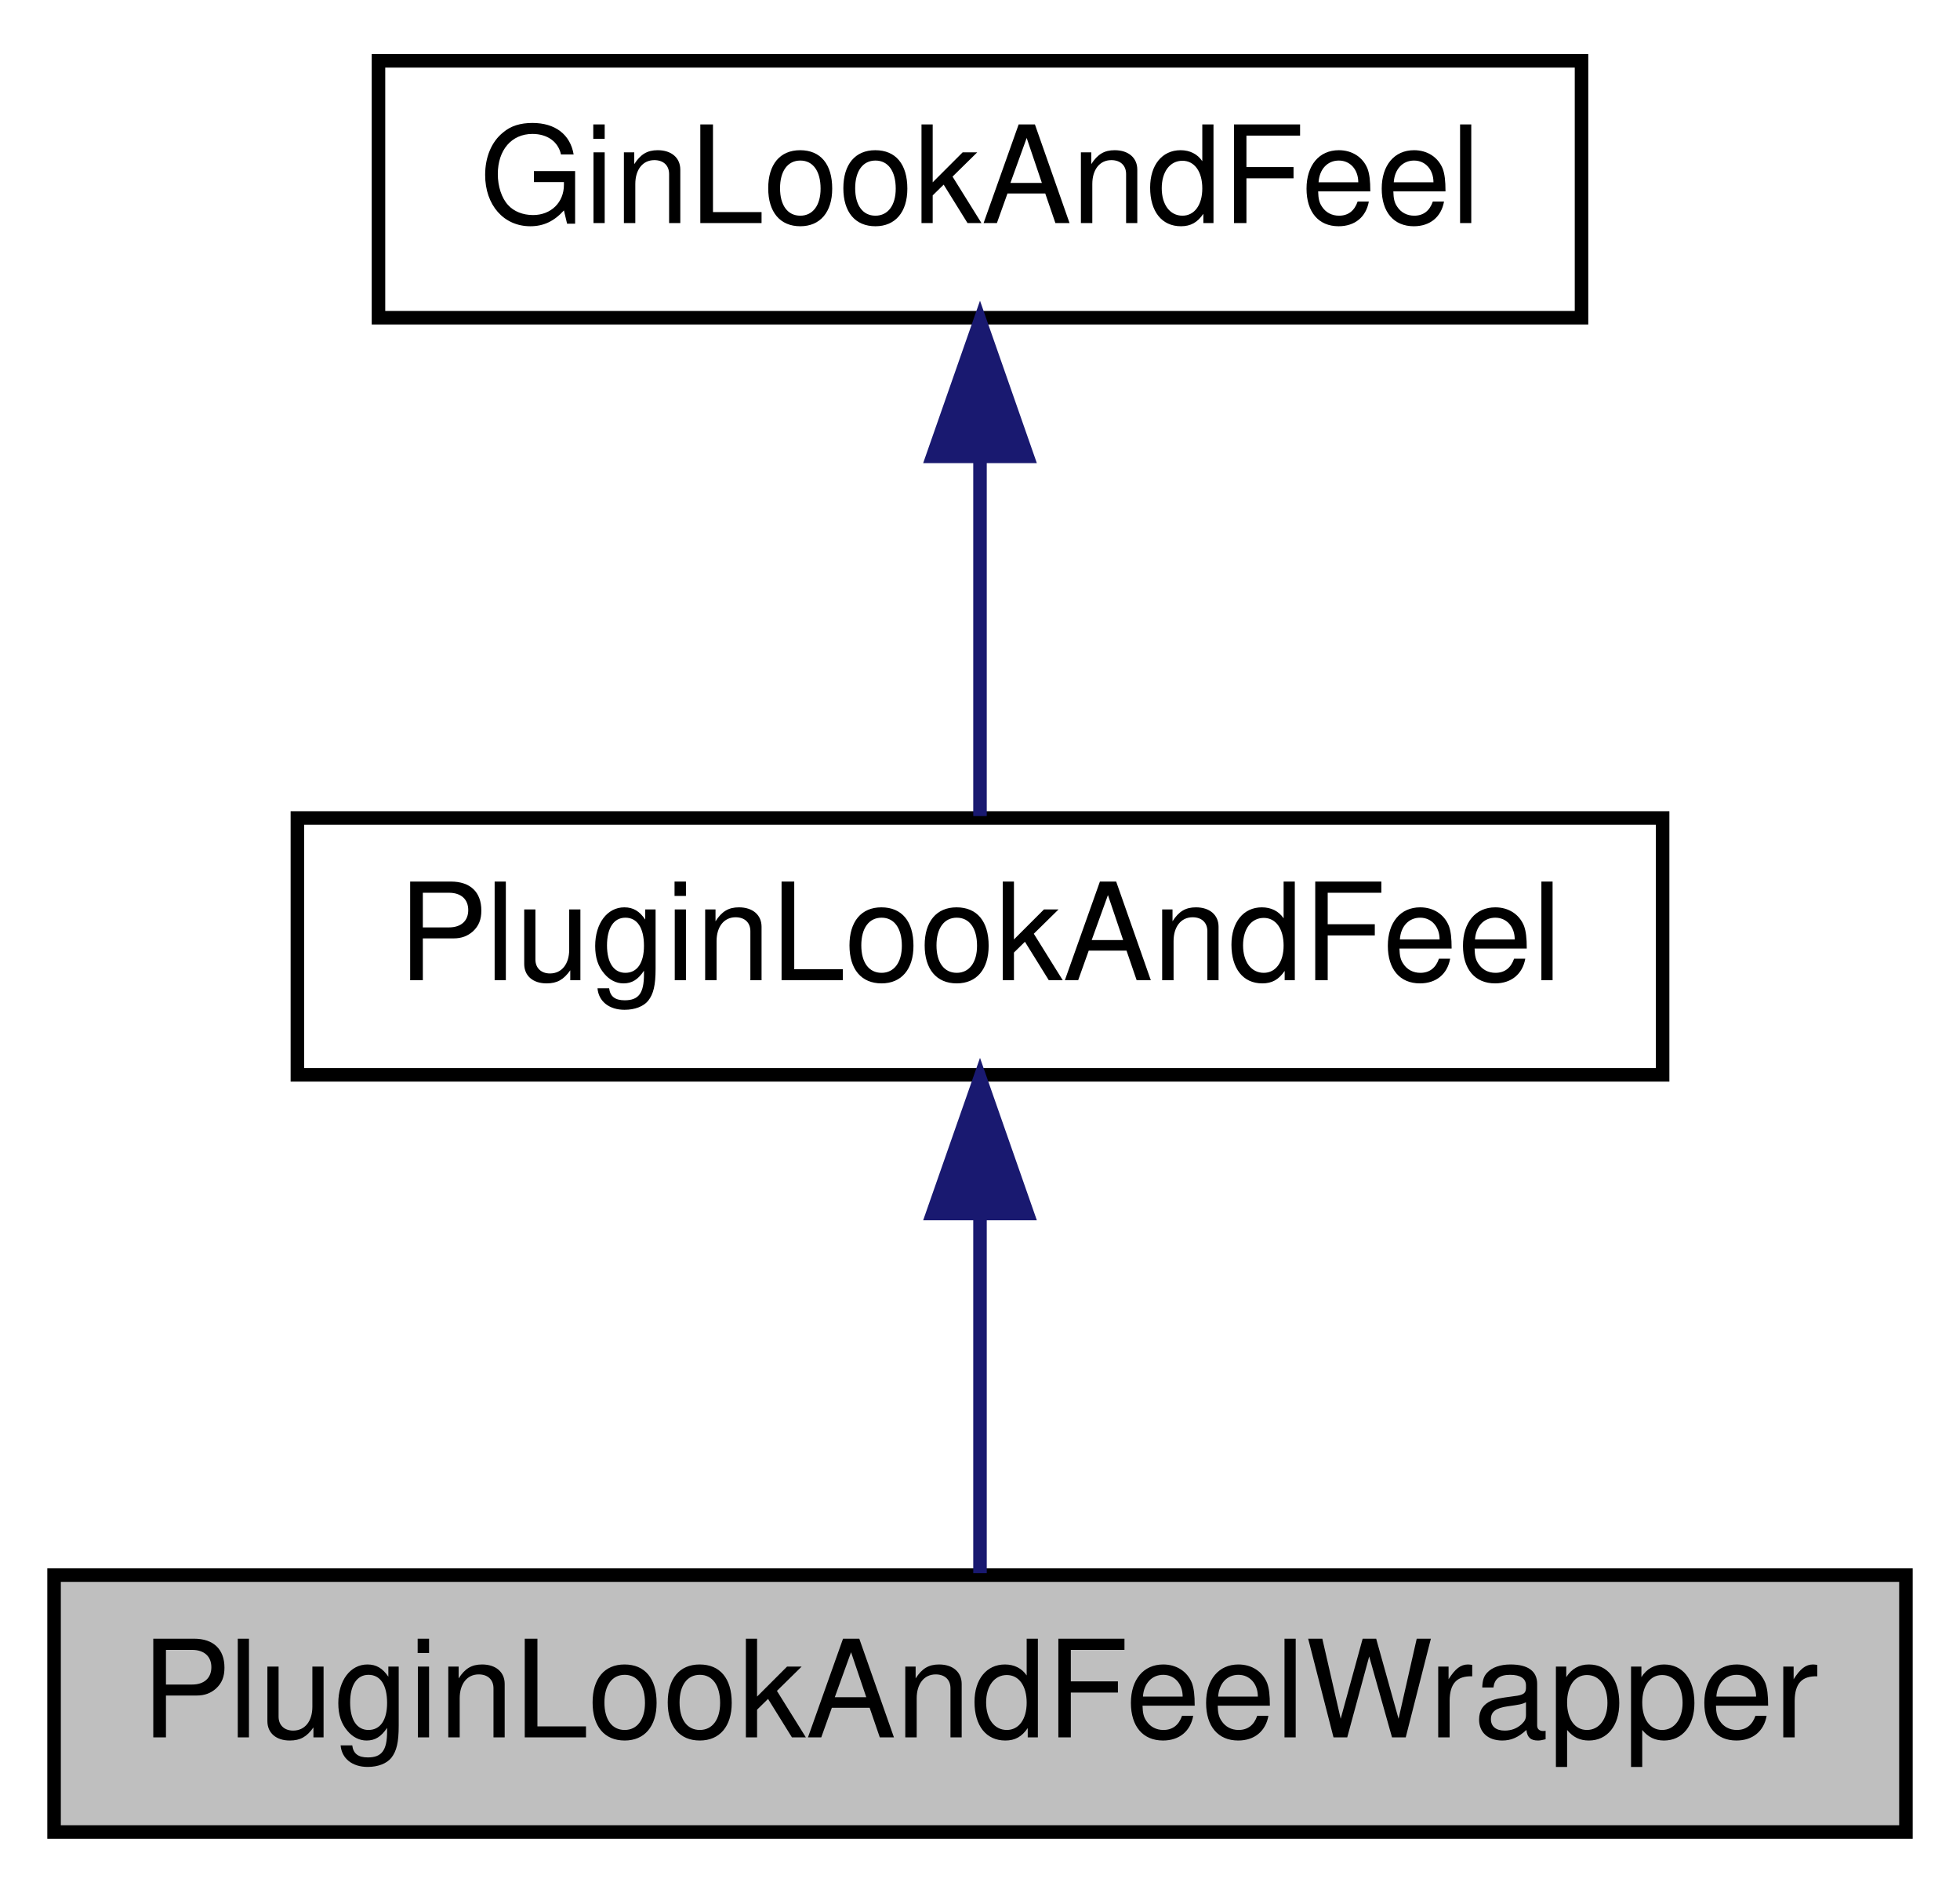
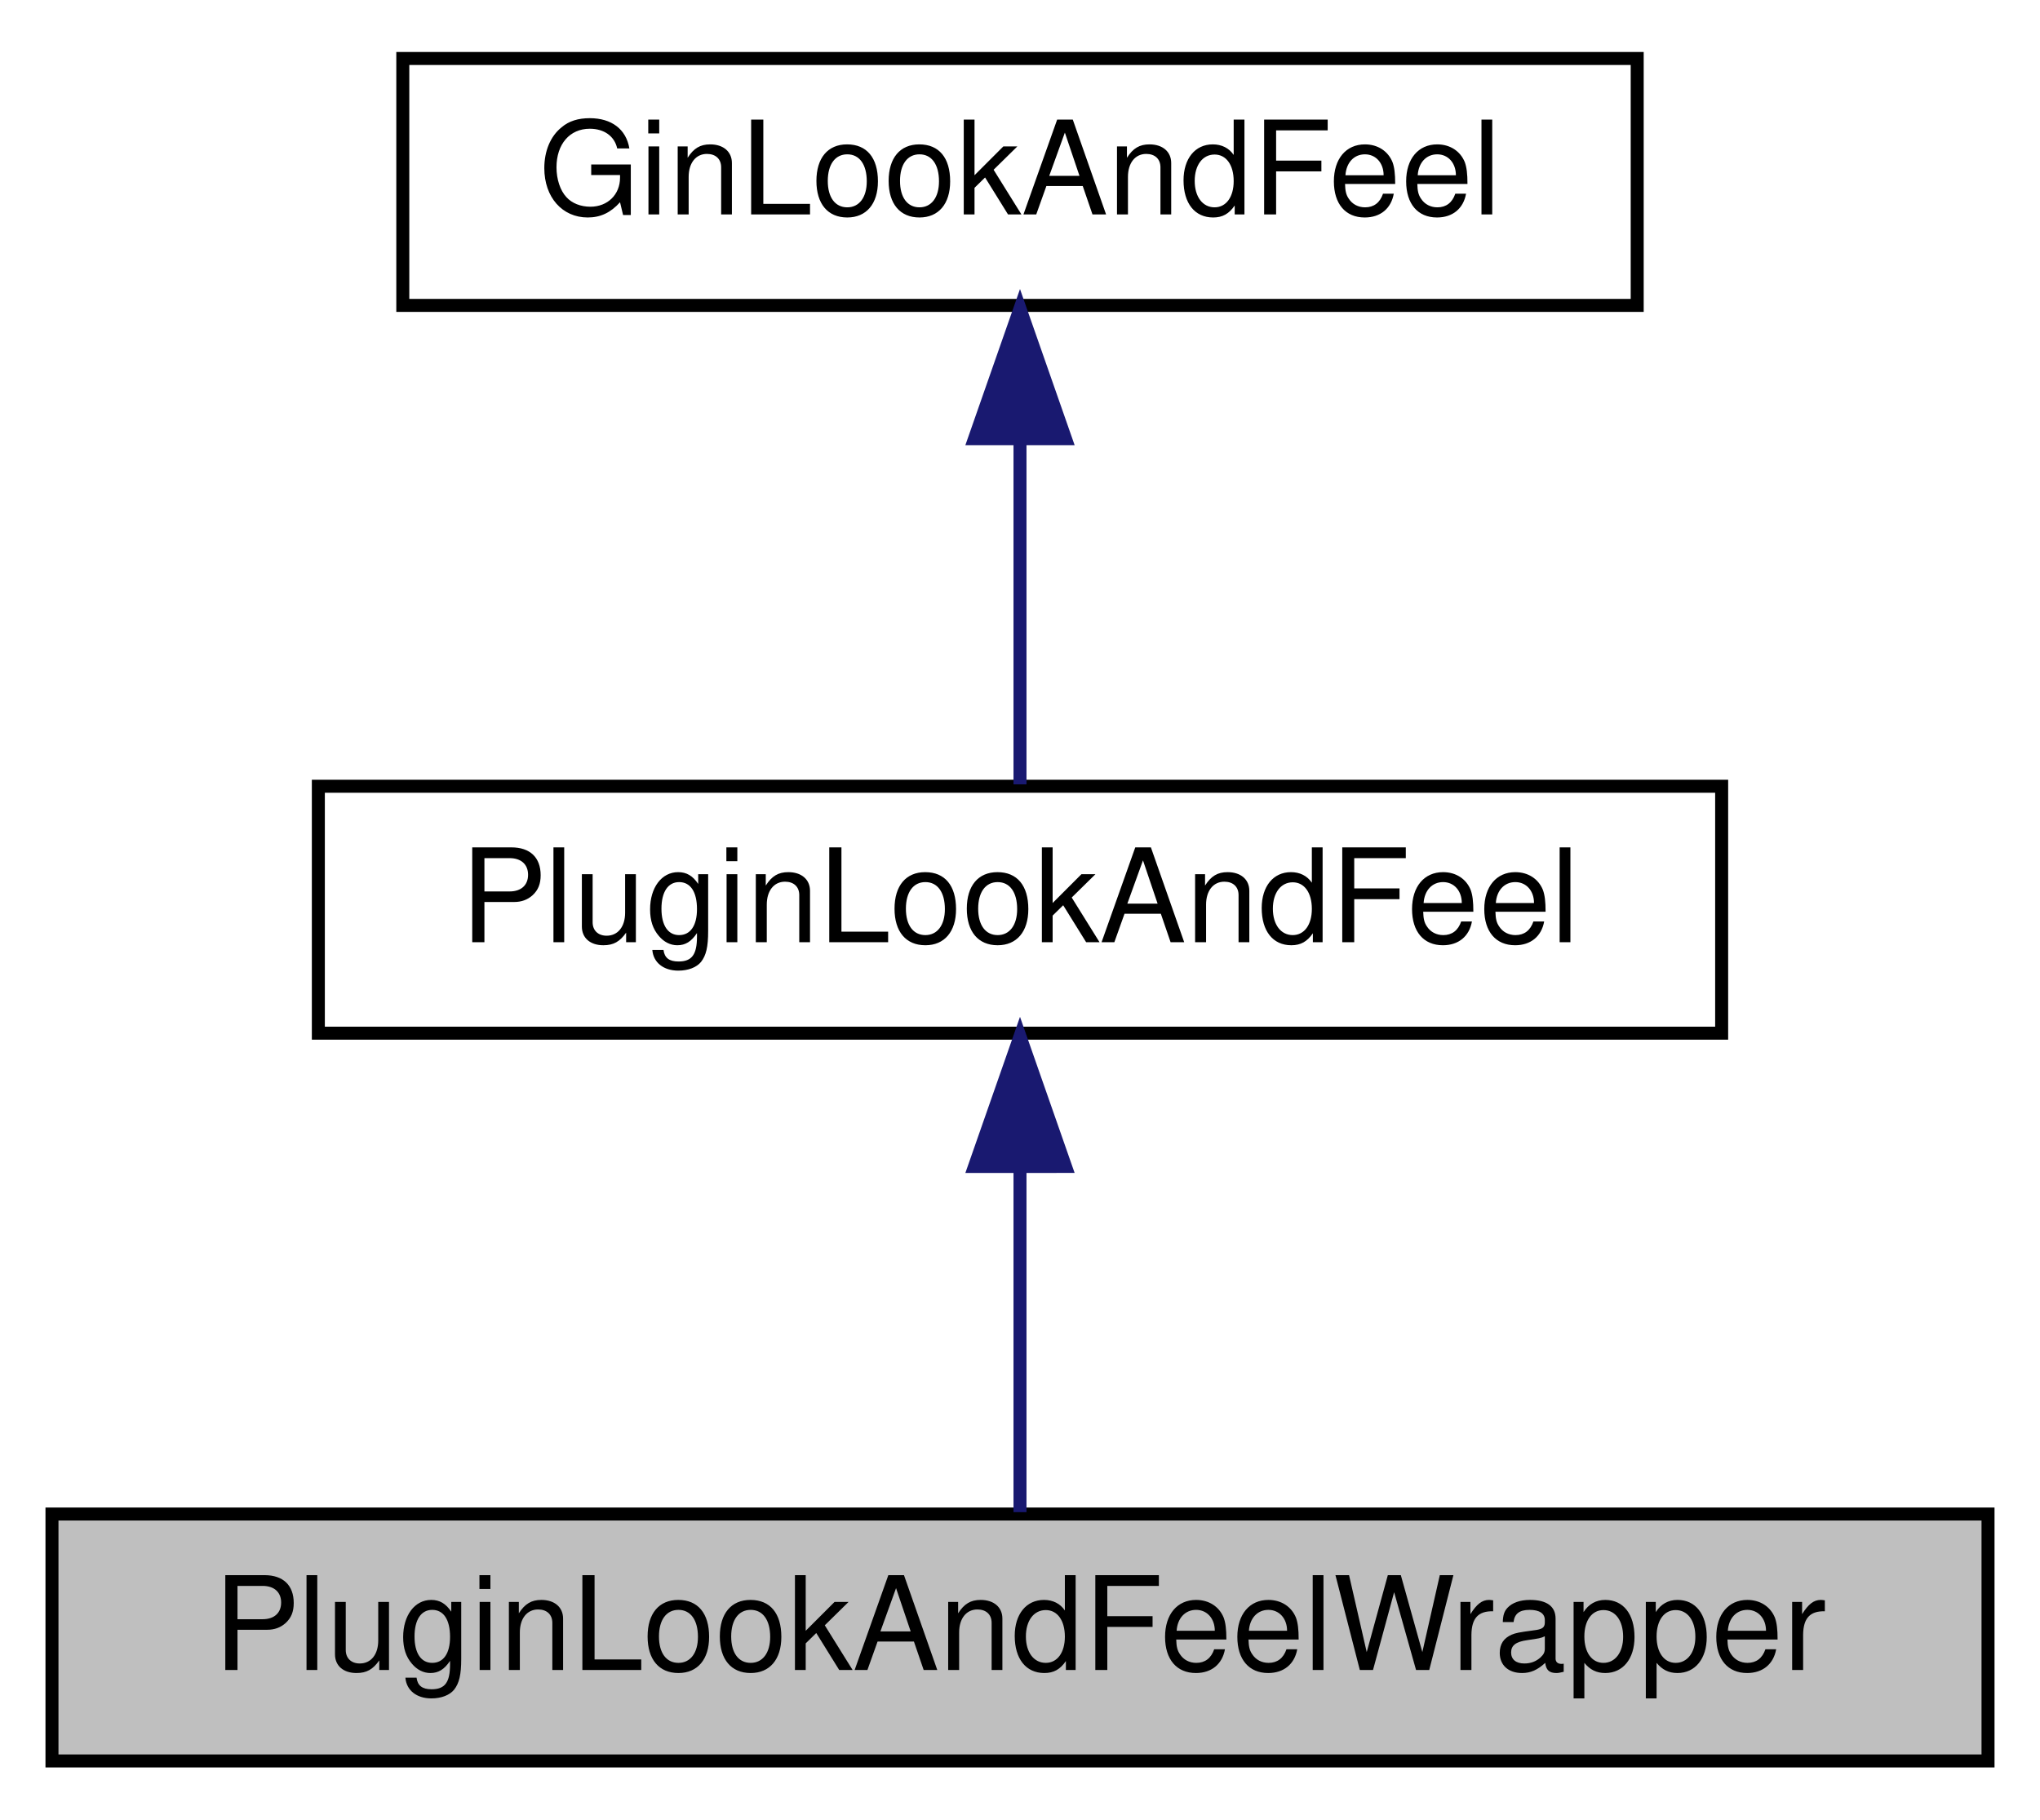
- <svg xmlns="http://www.w3.org/2000/svg" xmlns:xlink="http://www.w3.org/1999/xlink" width="145pt" height="140pt" viewBox="0.00 0.00 145.00 140.00">
+ <svg xmlns="http://www.w3.org/2000/svg" xmlns:xlink="http://www.w3.org/1999/xlink" width="157pt" height="140pt" viewBox="0.00 0.00 157.00 140.00">
  <g id="graph0" class="graph" transform="scale(1 1) rotate(0) translate(4 136)">
    <g id="node1" class="node">
-       <polygon fill="#bfbfbf" stroke="#000000" points="0,-.5 0,-19.5 137,-19.5 137,-.5 0,-.5" />
-       <text text-anchor="middle" x="68.5" y="-7.5" font-family="Helvetica,sans-Serif" font-size="10.00" fill="#000000">PluginLookAndFeelWrapper</text>
+       <polygon fill="#bfbfbf" stroke="#000000" points="0,-.5 0,-19.5 149,-19.5 149,-.5 0,-.5" />
+       <text text-anchor="middle" x="74.5" y="-7.5" font-family="Helvetica,sans-Serif" font-size="10.00" fill="#000000">PluginLookAndFeelWrapper</text>
    </g>
    <g id="node2" class="node">
      <g id="a_node2">
        <a xlink:href="classPluginLookAndFeel.html" target="_top" xlink:title="Plugin specific addition to GinLookAndFeel Still black and white. ">
-           <polygon fill="none" stroke="#000000" points="18,-56.5 18,-75.5 119,-75.5 119,-56.5 18,-56.5" />
-           <text text-anchor="middle" x="68.5" y="-63.5" font-family="Helvetica,sans-Serif" font-size="10.00" fill="#000000">PluginLookAndFeel</text>
+           <polygon fill="none" stroke="#000000" points="20.5,-56.5 20.5,-75.5 128.5,-75.5 128.5,-56.5 20.5,-56.5" />
+           <text text-anchor="middle" x="74.5" y="-63.5" font-family="Helvetica,sans-Serif" font-size="10.00" fill="#000000">PluginLookAndFeel</text>
        </a>
      </g>
    </g>
    <g id="edge1" class="edge">
-       <path fill="none" stroke="#191970" d="M68.5,-46.157C68.5,-37.155 68.5,-26.92 68.5,-19.643" />
-       <polygon fill="#191970" stroke="#191970" points="65,-46.245 68.5,-56.245 72,-46.246 65,-46.245" />
+       <path fill="none" stroke="#191970" d="M74.5,-46.157C74.5,-37.155 74.5,-26.92 74.5,-19.643" />
+       <polygon fill="#191970" stroke="#191970" points="71,-46.245 74.5,-56.245 78,-46.246 71,-46.245" />
    </g>
    <g id="node3" class="node">
      <g id="a_node3">
        <a xlink:href="classGinLookAndFeel.html" target="_top" xlink:title="The GinLookAndFeel. ">
-           <polygon fill="none" stroke="#000000" points="24,-112.5 24,-131.5 113,-131.5 113,-112.5 24,-112.5" />
-           <text text-anchor="middle" x="68.5" y="-119.5" font-family="Helvetica,sans-Serif" font-size="10.00" fill="#000000">GinLookAndFeel</text>
+           <polygon fill="none" stroke="#000000" points="27,-112.5 27,-131.5 122,-131.5 122,-112.5 27,-112.5" />
+           <text text-anchor="middle" x="74.5" y="-119.5" font-family="Helvetica,sans-Serif" font-size="10.00" fill="#000000">GinLookAndFeel</text>
        </a>
      </g>
    </g>
    <g id="edge2" class="edge">
-       <path fill="none" stroke="#191970" d="M68.5,-102.157C68.5,-93.155 68.5,-82.92 68.5,-75.643" />
-       <polygon fill="#191970" stroke="#191970" points="65,-102.246 68.5,-112.246 72,-102.246 65,-102.246" />
+       <path fill="none" stroke="#191970" d="M74.5,-102.157C74.5,-93.155 74.5,-82.92 74.5,-75.643" />
+       <polygon fill="#191970" stroke="#191970" points="71,-102.246 74.5,-112.246 78,-102.246 71,-102.246" />
    </g>
  </g>
</svg>
